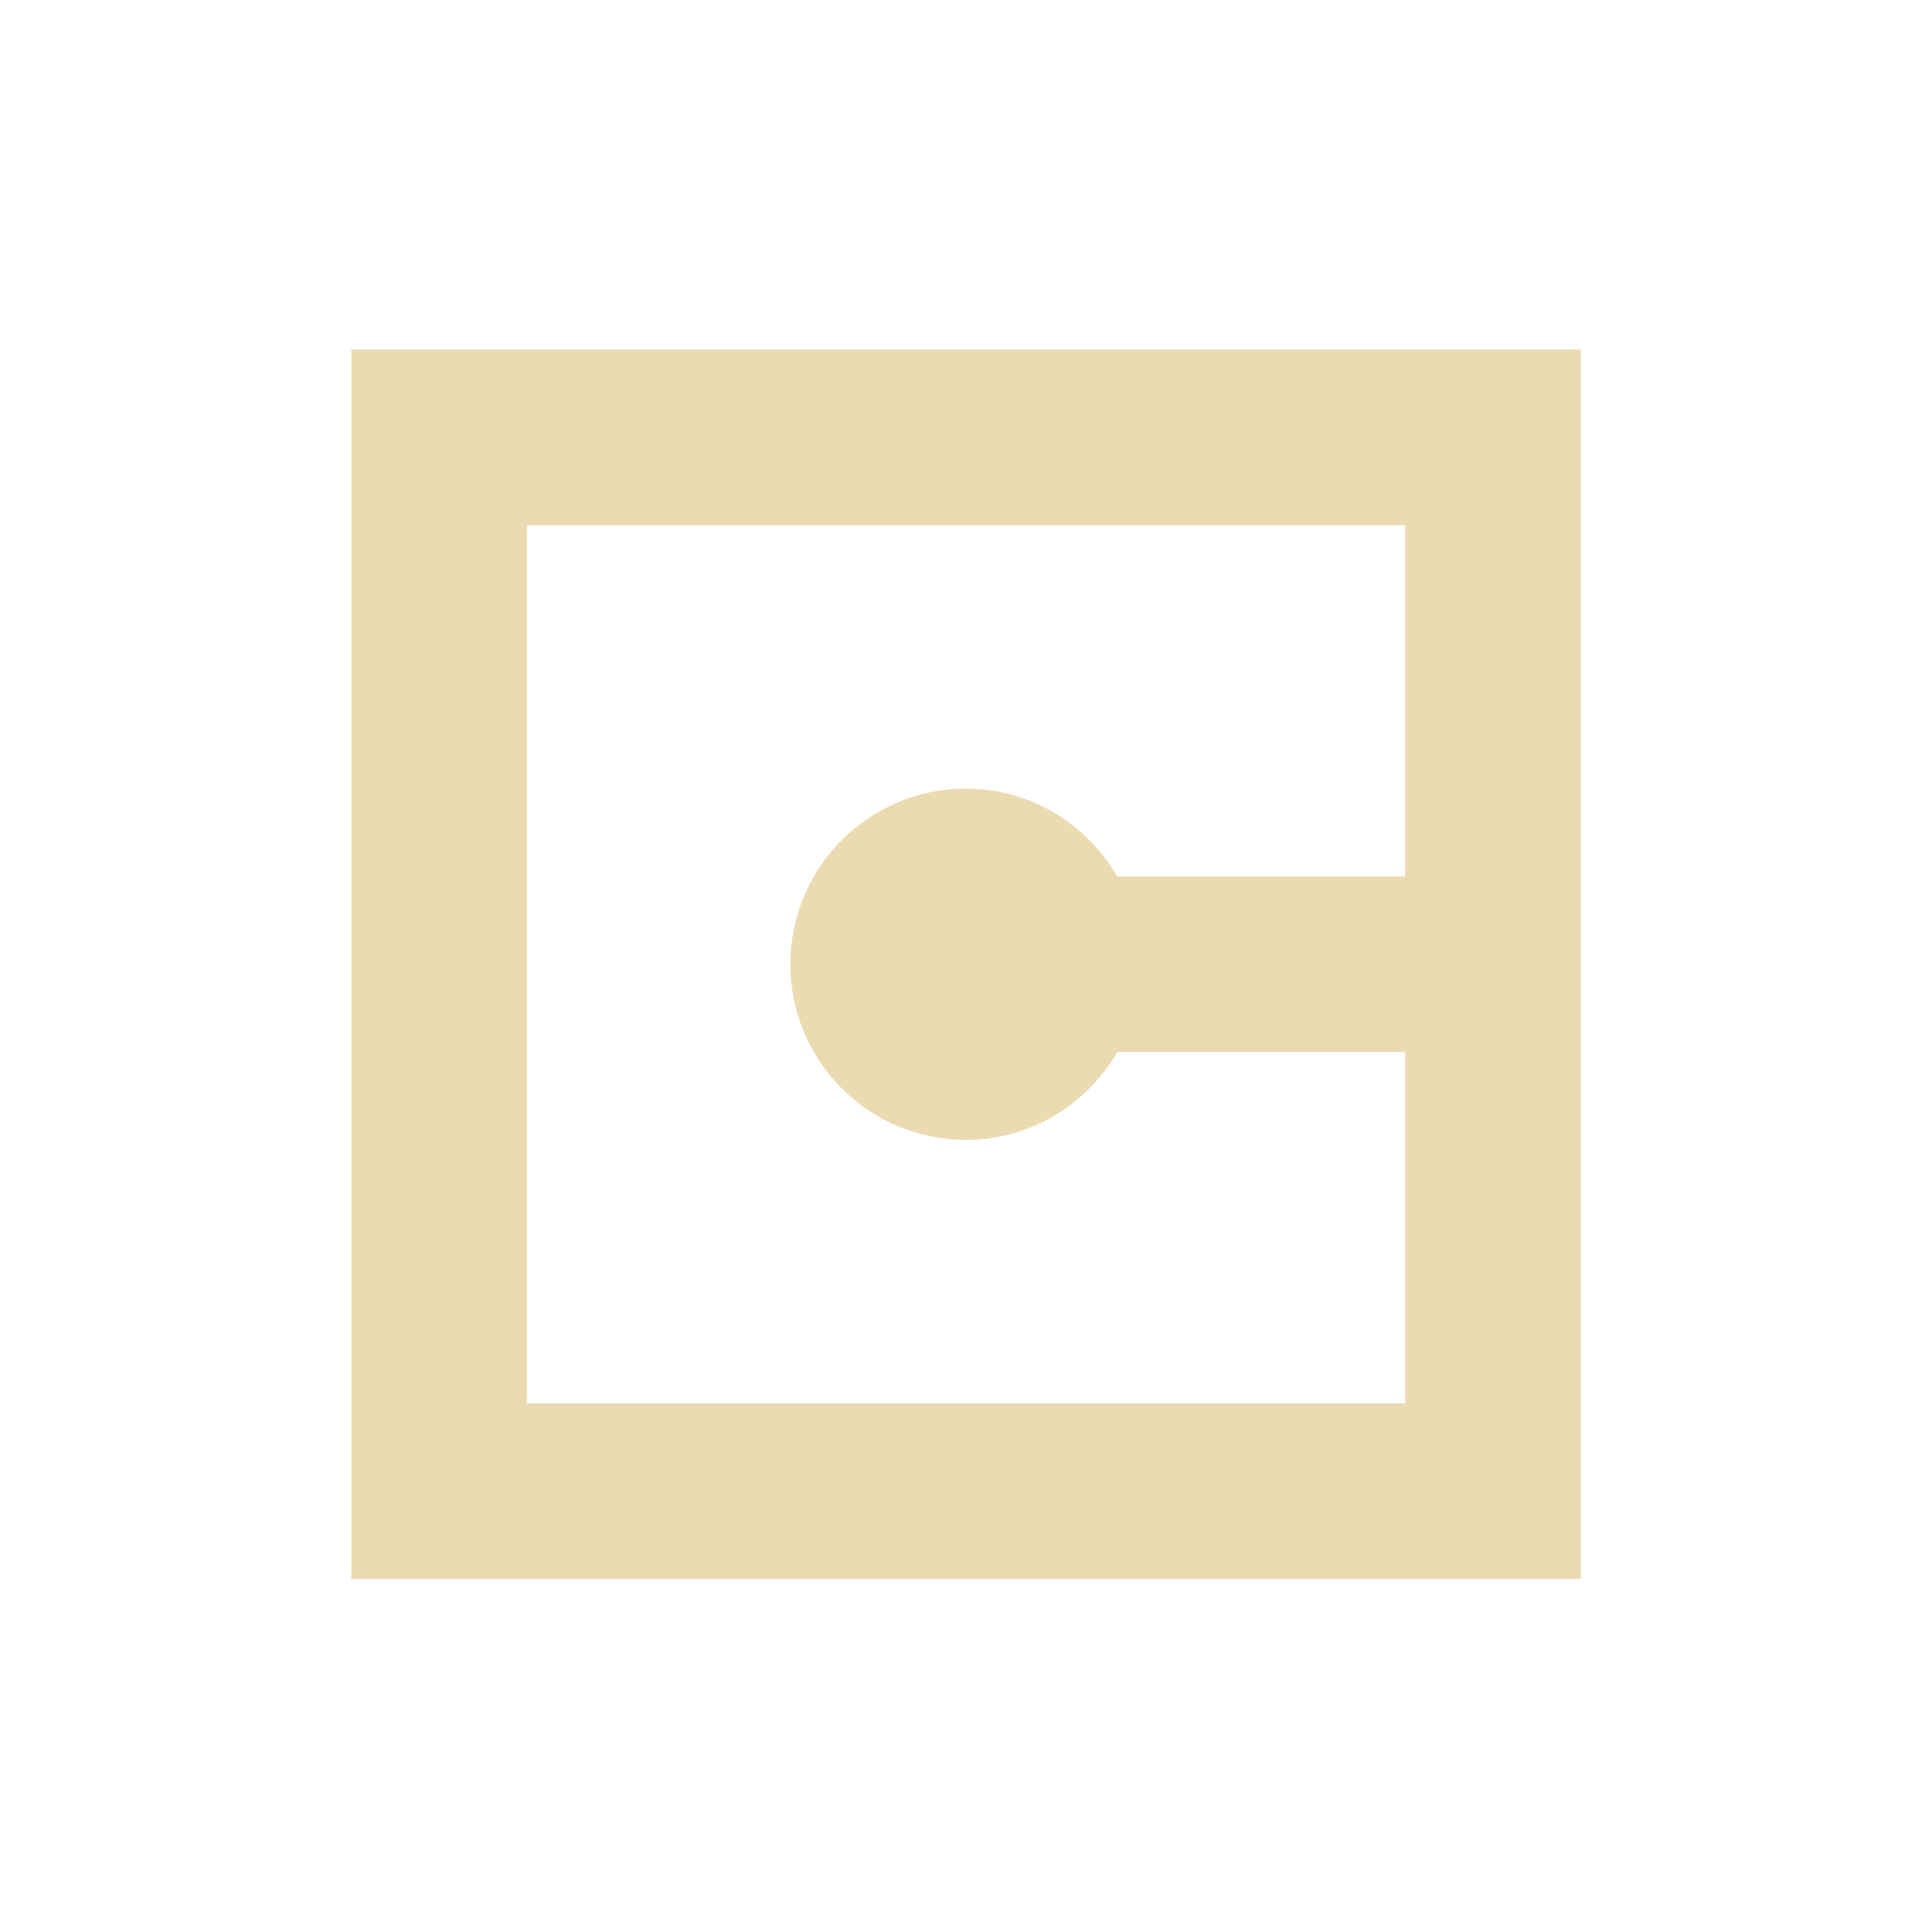
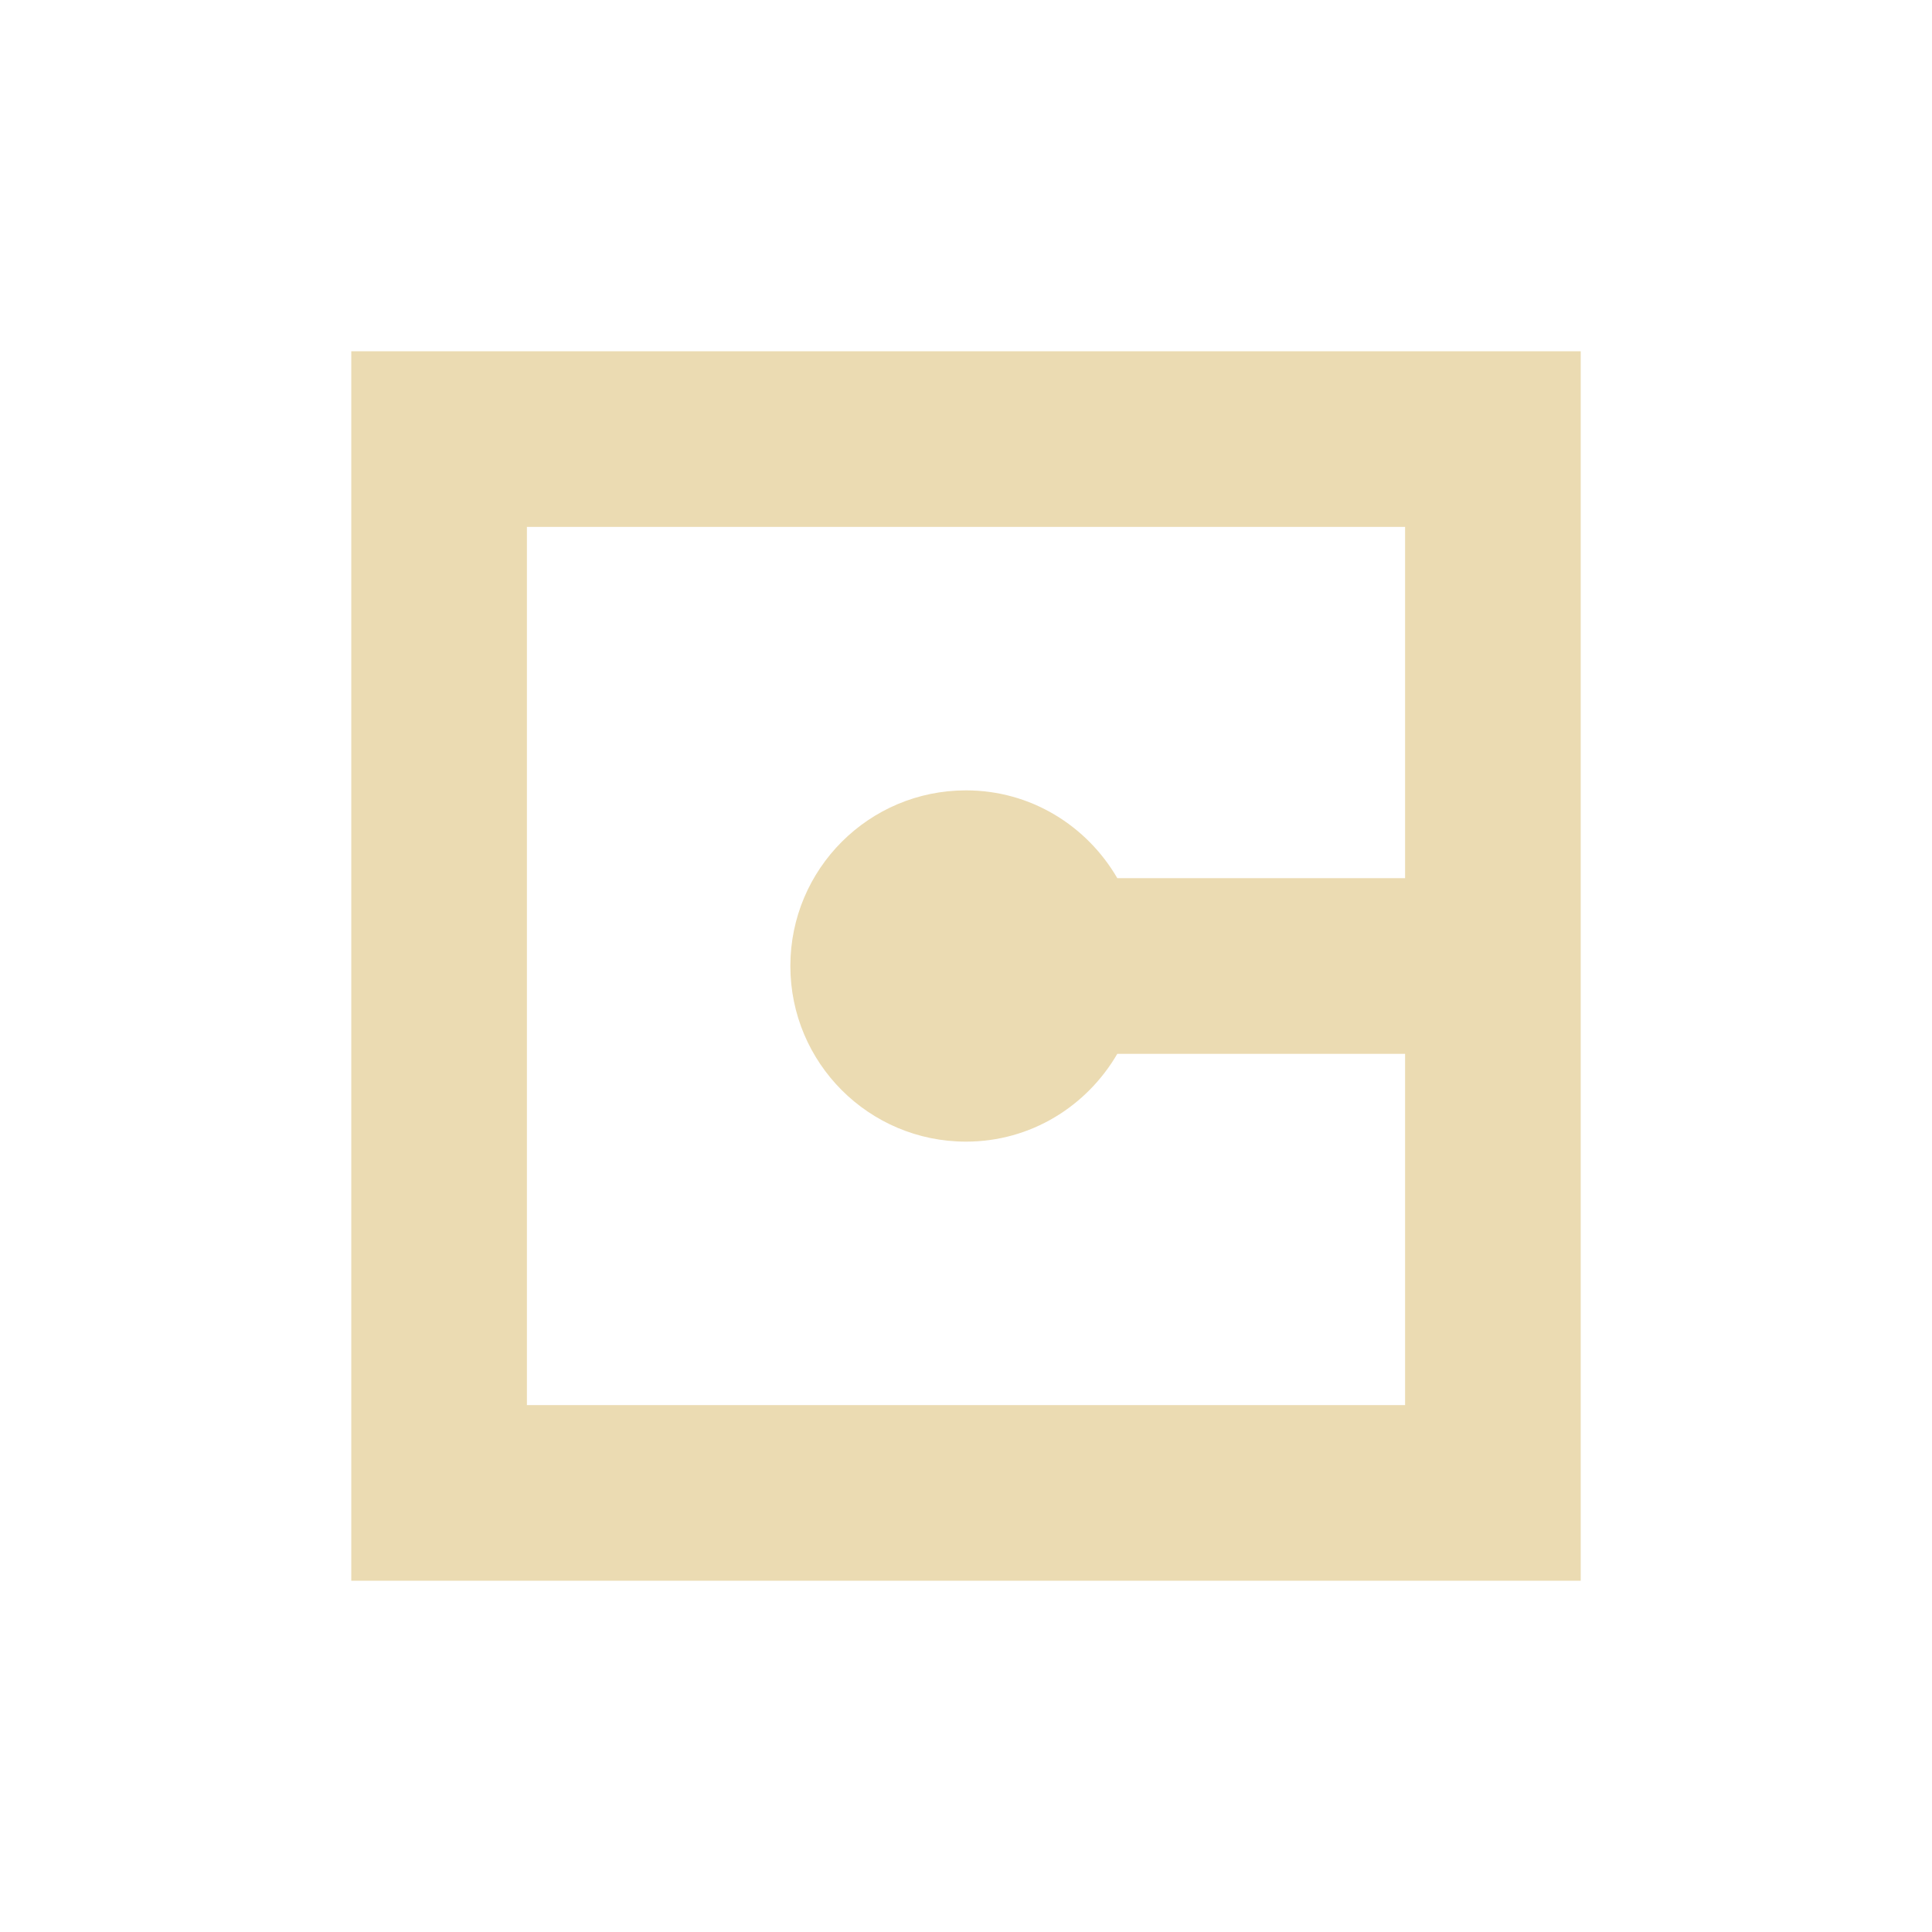
- <svg xmlns="http://www.w3.org/2000/svg" width="22" height="22" viewBox="0 0 22 22">
+ <svg xmlns="http://www.w3.org/2000/svg" width="22" height="22" version="1.1" viewBox="0 0 22 22">
  <defs>
-     <style id="current-color-scheme" type="text/css">
-    .ColorScheme-Text { color:#ebdbb2; } .ColorScheme-Highlight { color:#458588; }
-   </style>
+     <style type="text/css">.ColorScheme-Text { color:#ebdbb2; } .ColorScheme-Highlight { color:#458588; }</style>
  </defs>
-   <path style="fill:currentColor" class="ColorScheme-Text" d="M 1 0.98 L 1 14.98 L 15 14.98 L 15 0.98 L 1 0.98 z M 3 2.98 L 13 2.98 L 13 6.98 L 9.723 6.98 C 9.376 6.385 8.739 5.98 8 5.98 C 6.895 5.98 6 6.876 6 7.98 C 6 9.085 6.895 9.98 8 9.98 C 8.739 9.98 9.376 9.576 9.723 8.98 L 13 8.98 L 13 12.98 L 3 12.98 L 3 2.98 z" transform="translate(3 3)" />
+   <path class="ColorScheme-Text" d="m4 4v14h14v-14zm2 2h10v4h-3.277c-0.346-0.596-0.984-1-1.723-1-1.105 0-2 0.895-2 2 0 1.105 0.895 2 2 2 0.739 0 1.376-0.404 1.723-1h3.277v4h-10z" fill="currentColor" />
</svg>
